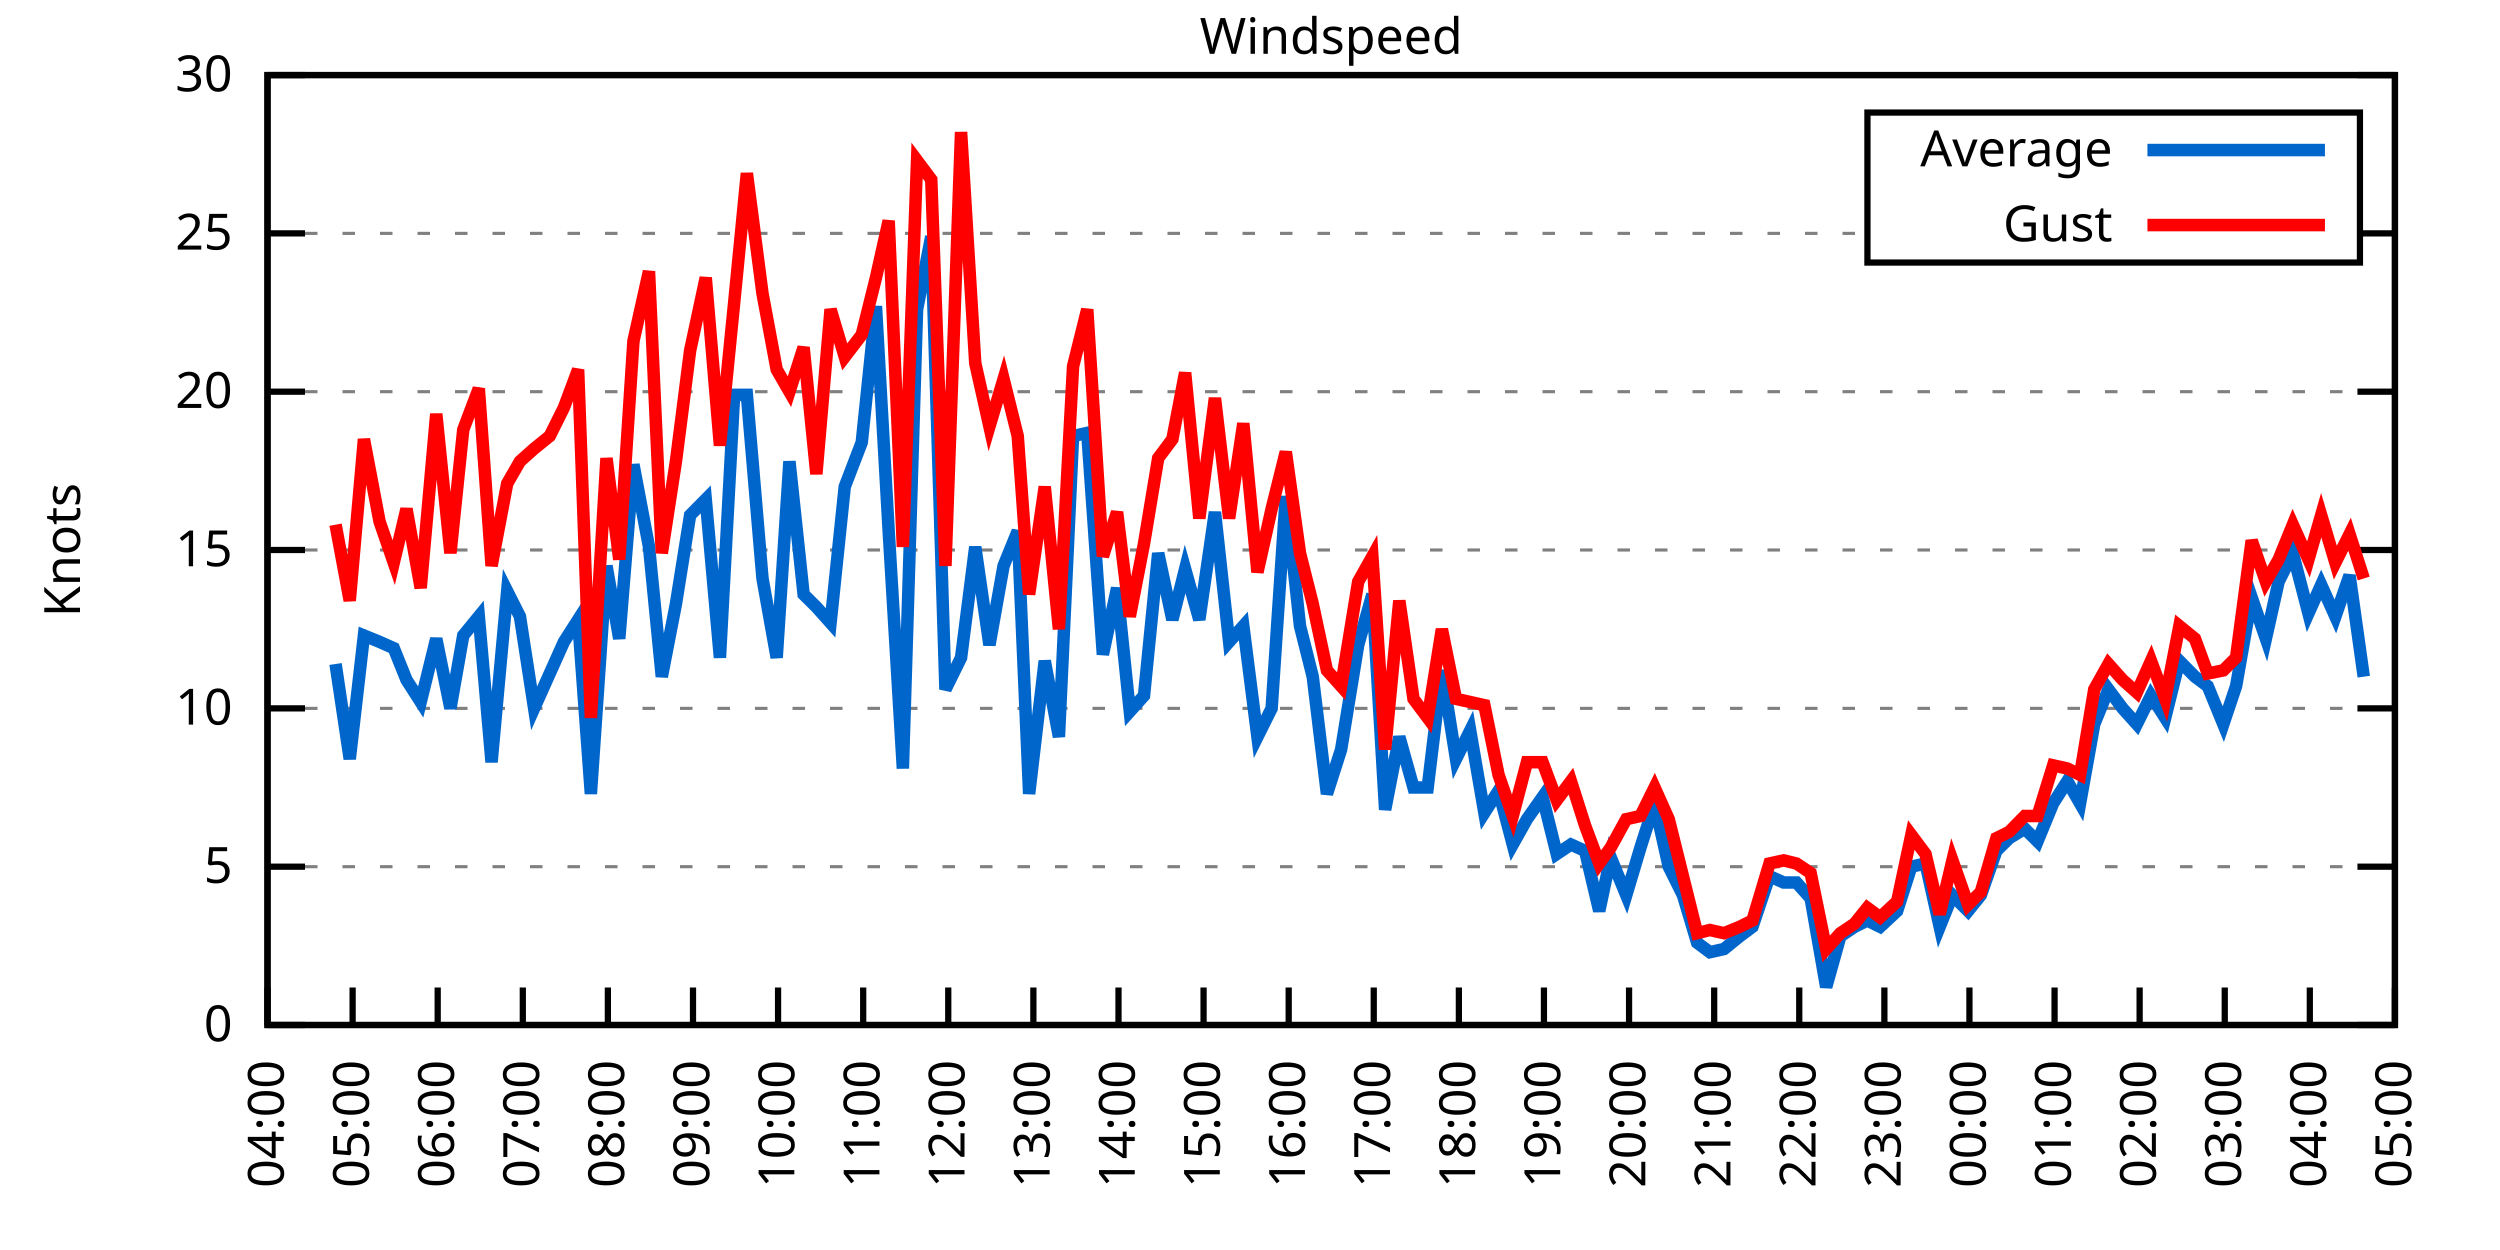
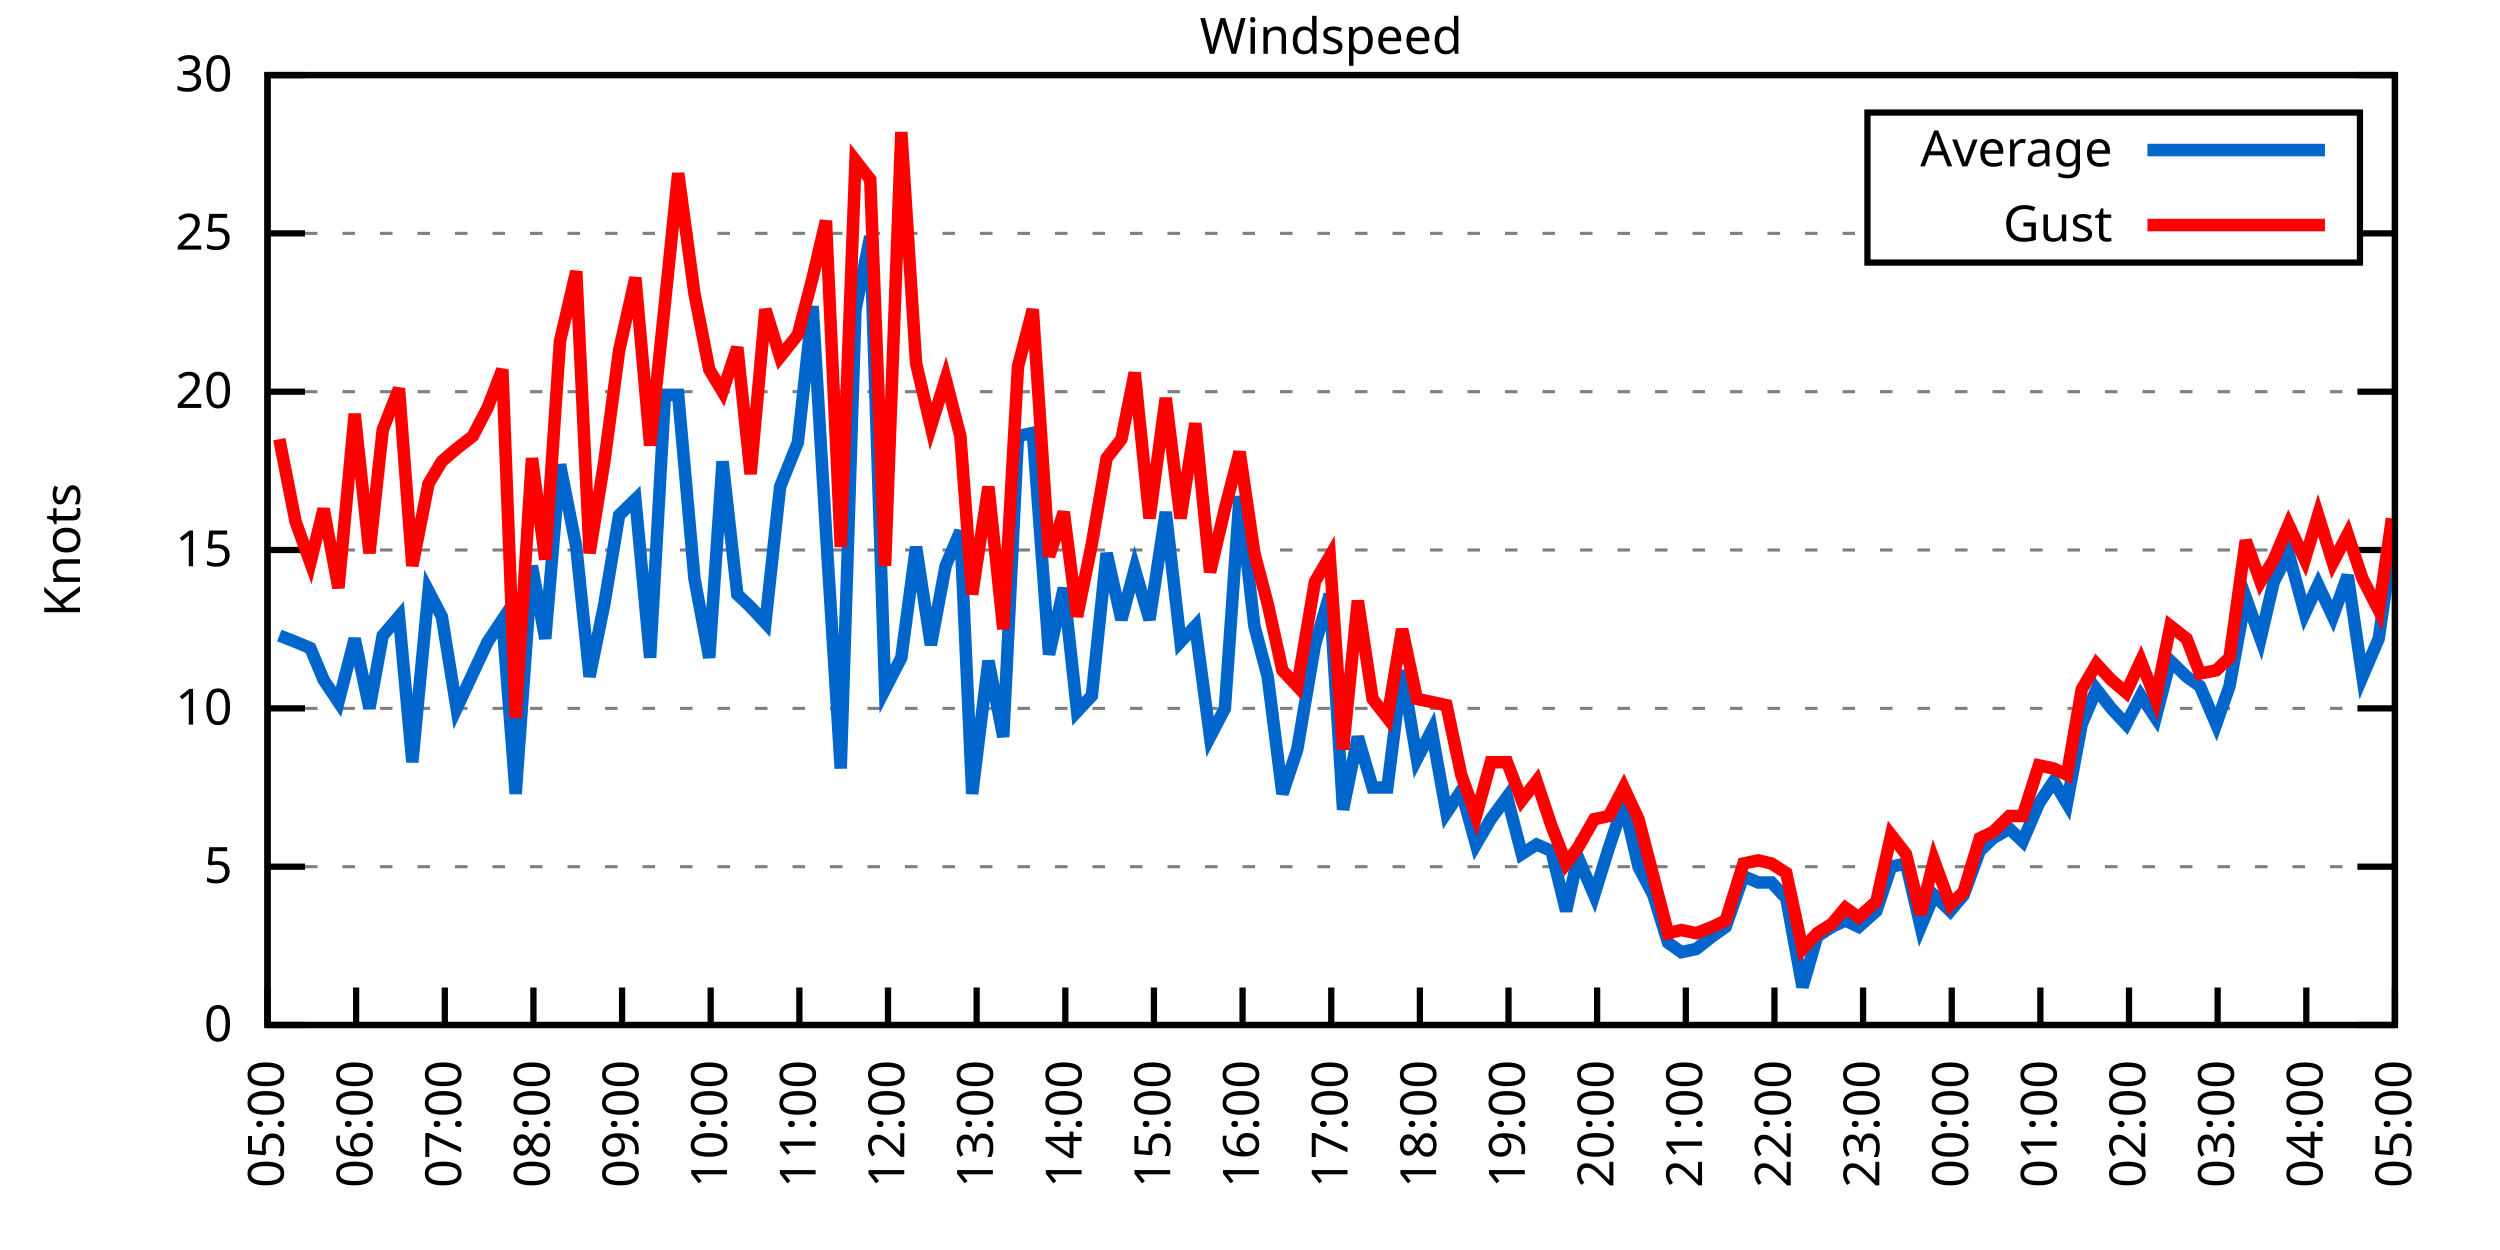
<svg xmlns="http://www.w3.org/2000/svg" xmlns:xlink="http://www.w3.org/1999/xlink" width="400" height="200" viewBox="0 0 400 200">
  <g id="gnuplot_canvas">
    <rect x="0" y="0" width="400" height="200" fill="none" />
    <defs>
      <circle id="gpDot" r="0.5" stroke-width="0.5" stroke="currentColor" />
      <path id="gpPt0" stroke-width="0.333" stroke="currentColor" d="M-1,0 h2 M0,-1 v2" />
      <path id="gpPt1" stroke-width="0.333" stroke="currentColor" d="M-1,-1 L1,1 M1,-1 L-1,1" />
      <path id="gpPt2" stroke-width="0.333" stroke="currentColor" d="M-1,0 L1,0 M0,-1 L0,1 M-1,-1 L1,1 M-1,1 L1,-1" />
      <rect id="gpPt3" stroke-width="0.333" stroke="currentColor" x="-1" y="-1" width="2" height="2" />
      <rect id="gpPt4" stroke-width="0.333" stroke="currentColor" fill="currentColor" x="-1" y="-1" width="2" height="2" />
      <circle id="gpPt5" stroke-width="0.333" stroke="currentColor" cx="0" cy="0" r="1" />
      <use xlink:href="#gpPt5" id="gpPt6" fill="currentColor" stroke="none" />
      <path id="gpPt7" stroke-width="0.333" stroke="currentColor" d="M0,-1.33 L-1.33,0.67 L1.33,0.67 z" />
      <use xlink:href="#gpPt7" id="gpPt8" fill="currentColor" stroke="none" />
      <use xlink:href="#gpPt7" id="gpPt9" stroke="currentColor" transform="rotate(180)" />
      <use xlink:href="#gpPt9" id="gpPt10" fill="currentColor" stroke="none" />
      <use xlink:href="#gpPt3" id="gpPt11" stroke="currentColor" transform="rotate(45)" />
      <use xlink:href="#gpPt11" id="gpPt12" fill="currentColor" stroke="none" />
      <path id="gpPt13" stroke-width="0.333" stroke="currentColor" d="M0,1.330 L1.265,0.411 L0.782,-1.067 L-0.782,-1.076 L-1.265,0.411 z" />
      <use xlink:href="#gpPt13" id="gpPt14" fill="currentColor" stroke="none" />
      <filter id="textbox" filterUnits="objectBoundingBox" x="0" y="0" height="1" width="1">
        <feFlood flood-color="white" flood-opacity="1" result="bgnd" />
        <feComposite in="SourceGraphic" in2="bgnd" operator="atop" />
      </filter>
      <filter id="greybox" filterUnits="objectBoundingBox" x="0" y="0" height="1" width="1">
        <feFlood flood-color="lightgrey" flood-opacity="1" result="grey" />
        <feComposite in="SourceGraphic" in2="grey" operator="atop" />
      </filter>
    </defs>
    <g fill="none" color="white" stroke="currentColor" stroke-width="1.00" stroke-linecap="butt" stroke-linejoin="miter">
</g>
    <g fill="none" color="black" stroke="currentColor" stroke-width="1.00" stroke-linecap="butt" stroke-linejoin="miter">
      <g stroke="none" shape-rendering="crispEdges">
        <polygon fill="rgb(255, 255, 255)" points="42.80,164.00 383.18,164.00 383.18,12.02 42.80,12.02 " />
      </g>
    </g>
    <g fill="none" color="black" stroke="currentColor" stroke-width="1.00" stroke-linecap="butt" stroke-linejoin="miter">
</g>
    <g fill="none" color="black" stroke="black" stroke-width="0.50" stroke-linecap="butt" stroke-linejoin="miter">
</g>
    <g fill="none" color="gray" stroke="currentColor" stroke-width="0.50" stroke-linecap="butt" stroke-linejoin="miter">
      <path stroke="gray" stroke-dasharray="2,4" class="gridline" d="M42.80,164.00 L383.19,164.00  " />
    </g>
    <g fill="none" color="gray" stroke="gray" stroke-width="1.00" stroke-linecap="butt" stroke-linejoin="miter">
</g>
    <g fill="none" color="black" stroke="currentColor" stroke-width="1.00" stroke-linecap="butt" stroke-linejoin="miter">
      <path stroke="black" d="M42.80,164.00 L48.80,164.00 M383.19,164.00 L377.19,164.00  " />
      <g transform="translate(37.20,166.60)" stroke="none" fill="black" font-family="Sans" font-size="8.00" text-anchor="end">
        <text>
          <tspan font-family="Sans"> 0</tspan>
        </text>
      </g>
    </g>
    <g fill="none" color="black" stroke="currentColor" stroke-width="1.00" stroke-linecap="butt" stroke-linejoin="miter">
</g>
    <g fill="none" color="black" stroke="black" stroke-width="0.50" stroke-linecap="butt" stroke-linejoin="miter">
</g>
    <g fill="none" color="gray" stroke="currentColor" stroke-width="0.50" stroke-linecap="butt" stroke-linejoin="miter">
      <path stroke="gray" stroke-dasharray="2,4" class="gridline" d="M42.80,138.67 L383.19,138.67  " />
    </g>
    <g fill="none" color="gray" stroke="gray" stroke-width="1.00" stroke-linecap="butt" stroke-linejoin="miter">
</g>
    <g fill="none" color="black" stroke="currentColor" stroke-width="1.00" stroke-linecap="butt" stroke-linejoin="miter">
      <path stroke="black" d="M42.80,138.67 L48.80,138.67 M383.19,138.67 L377.19,138.67  " />
      <g transform="translate(37.20,141.27)" stroke="none" fill="black" font-family="Sans" font-size="8.00" text-anchor="end">
        <text>
          <tspan font-family="Sans"> 5</tspan>
        </text>
      </g>
    </g>
    <g fill="none" color="black" stroke="currentColor" stroke-width="1.00" stroke-linecap="butt" stroke-linejoin="miter">
</g>
    <g fill="none" color="black" stroke="black" stroke-width="0.50" stroke-linecap="butt" stroke-linejoin="miter">
</g>
    <g fill="none" color="gray" stroke="currentColor" stroke-width="0.50" stroke-linecap="butt" stroke-linejoin="miter">
      <path stroke="gray" stroke-dasharray="2,4" class="gridline" d="M42.80,113.34 L383.19,113.34  " />
    </g>
    <g fill="none" color="gray" stroke="gray" stroke-width="1.00" stroke-linecap="butt" stroke-linejoin="miter">
</g>
    <g fill="none" color="black" stroke="currentColor" stroke-width="1.00" stroke-linecap="butt" stroke-linejoin="miter">
      <path stroke="black" d="M42.80,113.34 L48.80,113.34 M383.19,113.34 L377.19,113.34  " />
      <g transform="translate(37.20,115.94)" stroke="none" fill="black" font-family="Sans" font-size="8.00" text-anchor="end">
        <text>
          <tspan font-family="Sans"> 10</tspan>
        </text>
      </g>
    </g>
    <g fill="none" color="black" stroke="currentColor" stroke-width="1.00" stroke-linecap="butt" stroke-linejoin="miter">
</g>
    <g fill="none" color="black" stroke="black" stroke-width="0.50" stroke-linecap="butt" stroke-linejoin="miter">
</g>
    <g fill="none" color="gray" stroke="currentColor" stroke-width="0.50" stroke-linecap="butt" stroke-linejoin="miter">
      <path stroke="gray" stroke-dasharray="2,4" class="gridline" d="M42.80,88.00 L383.19,88.00  " />
    </g>
    <g fill="none" color="gray" stroke="gray" stroke-width="1.00" stroke-linecap="butt" stroke-linejoin="miter">
</g>
    <g fill="none" color="black" stroke="currentColor" stroke-width="1.00" stroke-linecap="butt" stroke-linejoin="miter">
      <path stroke="black" d="M42.80,88.00 L48.80,88.00 M383.19,88.00 L377.19,88.00  " />
      <g transform="translate(37.20,90.60)" stroke="none" fill="black" font-family="Sans" font-size="8.00" text-anchor="end">
        <text>
          <tspan font-family="Sans"> 15</tspan>
        </text>
      </g>
    </g>
    <g fill="none" color="black" stroke="currentColor" stroke-width="1.00" stroke-linecap="butt" stroke-linejoin="miter">
</g>
    <g fill="none" color="black" stroke="black" stroke-width="0.50" stroke-linecap="butt" stroke-linejoin="miter">
</g>
    <g fill="none" color="gray" stroke="currentColor" stroke-width="0.50" stroke-linecap="butt" stroke-linejoin="miter">
      <path stroke="gray" stroke-dasharray="2,4" class="gridline" d="M42.80,62.67 L383.19,62.67  " />
    </g>
    <g fill="none" color="gray" stroke="gray" stroke-width="1.00" stroke-linecap="butt" stroke-linejoin="miter">
</g>
    <g fill="none" color="black" stroke="currentColor" stroke-width="1.00" stroke-linecap="butt" stroke-linejoin="miter">
      <path stroke="black" d="M42.80,62.67 L48.80,62.67 M383.19,62.67 L377.19,62.67  " />
      <g transform="translate(37.20,65.27)" stroke="none" fill="black" font-family="Sans" font-size="8.00" text-anchor="end">
        <text>
          <tspan font-family="Sans"> 20</tspan>
        </text>
      </g>
    </g>
    <g fill="none" color="black" stroke="currentColor" stroke-width="1.00" stroke-linecap="butt" stroke-linejoin="miter">
</g>
    <g fill="none" color="black" stroke="black" stroke-width="0.50" stroke-linecap="butt" stroke-linejoin="miter">
</g>
    <g fill="none" color="gray" stroke="currentColor" stroke-width="0.50" stroke-linecap="butt" stroke-linejoin="miter">
      <path stroke="gray" stroke-dasharray="2,4" class="gridline" d="M42.80,37.34 L298.79,37.34 M377.59,37.34 L383.19,37.34  " />
    </g>
    <g fill="none" color="gray" stroke="gray" stroke-width="1.00" stroke-linecap="butt" stroke-linejoin="miter">
</g>
    <g fill="none" color="black" stroke="currentColor" stroke-width="1.00" stroke-linecap="butt" stroke-linejoin="miter">
      <path stroke="black" d="M42.80,37.34 L48.80,37.34 M383.19,37.34 L377.19,37.34  " />
      <g transform="translate(37.20,39.94)" stroke="none" fill="black" font-family="Sans" font-size="8.00" text-anchor="end">
        <text>
          <tspan font-family="Sans"> 25</tspan>
        </text>
      </g>
    </g>
    <g fill="none" color="black" stroke="currentColor" stroke-width="1.00" stroke-linecap="butt" stroke-linejoin="miter">
</g>
    <g fill="none" color="black" stroke="black" stroke-width="0.50" stroke-linecap="butt" stroke-linejoin="miter">
</g>
    <g fill="none" color="gray" stroke="currentColor" stroke-width="0.50" stroke-linecap="butt" stroke-linejoin="miter">
      <path stroke="gray" stroke-dasharray="2,4" class="gridline" d="M42.80,12.01 L383.19,12.01  " />
    </g>
    <g fill="none" color="gray" stroke="gray" stroke-width="1.00" stroke-linecap="butt" stroke-linejoin="miter">
</g>
    <g fill="none" color="black" stroke="currentColor" stroke-width="1.00" stroke-linecap="butt" stroke-linejoin="miter">
      <path stroke="black" d="M42.80,12.01 L48.80,12.01 M383.19,12.01 L377.19,12.01  " />
      <g transform="translate(37.20,14.61)" stroke="none" fill="black" font-family="Sans" font-size="8.00" text-anchor="end">
        <text>
          <tspan font-family="Sans"> 30</tspan>
        </text>
      </g>
    </g>
    <g fill="none" color="black" stroke="currentColor" stroke-width="1.00" stroke-linecap="butt" stroke-linejoin="miter">
      <path stroke="black" d="M42.80,164.00 L42.80,158.00  " />
      <g transform="translate(45.40,169.60) rotate(270.00)" stroke="none" fill="black" font-family="Sans" font-size="8.00" text-anchor="end">
        <text>
-           <tspan font-family="Sans">04:00</tspan>
-         </text>
-       </g>
-     </g>
-     <g fill="none" color="black" stroke="currentColor" stroke-width="1.00" stroke-linecap="butt" stroke-linejoin="miter">
-       <path stroke="black" d="M56.42,164.00 L56.42,158.00  " />
-       <g transform="translate(59.02,169.60) rotate(270.00)" stroke="none" fill="black" font-family="Sans" font-size="8.00" text-anchor="end">
-         <text>
          <tspan font-family="Sans">05:00</tspan>
        </text>
      </g>
    </g>
    <g fill="none" color="black" stroke="currentColor" stroke-width="1.00" stroke-linecap="butt" stroke-linejoin="miter">
-       <path stroke="black" d="M70.03,164.00 L70.03,158.00  " />
-       <g transform="translate(72.63,169.60) rotate(270.00)" stroke="none" fill="black" font-family="Sans" font-size="8.00" text-anchor="end">
+       <path stroke="black" d="M56.98,164.00 L56.98,158.00  " />
+       <g transform="translate(59.58,169.60) rotate(270.00)" stroke="none" fill="black" font-family="Sans" font-size="8.00" text-anchor="end">
        <text>
          <tspan font-family="Sans">06:00</tspan>
        </text>
      </g>
    </g>
    <g fill="none" color="black" stroke="currentColor" stroke-width="1.00" stroke-linecap="butt" stroke-linejoin="miter">
-       <path stroke="black" d="M83.65,164.00 L83.65,158.00  " />
-       <g transform="translate(86.25,169.60) rotate(270.00)" stroke="none" fill="black" font-family="Sans" font-size="8.00" text-anchor="end">
+       <path stroke="black" d="M71.17,164.00 L71.17,158.00  " />
+       <g transform="translate(73.77,169.60) rotate(270.00)" stroke="none" fill="black" font-family="Sans" font-size="8.00" text-anchor="end">
        <text>
          <tspan font-family="Sans">07:00</tspan>
        </text>
      </g>
    </g>
    <g fill="none" color="black" stroke="currentColor" stroke-width="1.00" stroke-linecap="butt" stroke-linejoin="miter">
-       <path stroke="black" d="M97.26,164.00 L97.26,158.00  " />
-       <g transform="translate(99.86,169.60) rotate(270.00)" stroke="none" fill="black" font-family="Sans" font-size="8.00" text-anchor="end">
+       <path stroke="black" d="M85.35,164.00 L85.35,158.00  " />
+       <g transform="translate(87.95,169.60) rotate(270.00)" stroke="none" fill="black" font-family="Sans" font-size="8.00" text-anchor="end">
        <text>
          <tspan font-family="Sans">08:00</tspan>
        </text>
      </g>
    </g>
    <g fill="none" color="black" stroke="currentColor" stroke-width="1.00" stroke-linecap="butt" stroke-linejoin="miter">
-       <path stroke="black" d="M110.88,164.00 L110.88,158.00  " />
-       <g transform="translate(113.48,169.60) rotate(270.00)" stroke="none" fill="black" font-family="Sans" font-size="8.00" text-anchor="end">
+       <path stroke="black" d="M99.53,164.00 L99.53,158.00  " />
+       <g transform="translate(102.13,169.60) rotate(270.00)" stroke="none" fill="black" font-family="Sans" font-size="8.00" text-anchor="end">
        <text>
          <tspan font-family="Sans">09:00</tspan>
        </text>
      </g>
    </g>
    <g fill="none" color="black" stroke="currentColor" stroke-width="1.00" stroke-linecap="butt" stroke-linejoin="miter">
-       <path stroke="black" d="M124.49,164.00 L124.49,158.00  " />
-       <g transform="translate(127.09,169.60) rotate(270.00)" stroke="none" fill="black" font-family="Sans" font-size="8.00" text-anchor="end">
+       <path stroke="black" d="M113.71,164.00 L113.71,158.00  " />
+       <g transform="translate(116.31,169.60) rotate(270.00)" stroke="none" fill="black" font-family="Sans" font-size="8.00" text-anchor="end">
        <text>
          <tspan font-family="Sans">10:00</tspan>
        </text>
      </g>
    </g>
    <g fill="none" color="black" stroke="currentColor" stroke-width="1.00" stroke-linecap="butt" stroke-linejoin="miter">
-       <path stroke="black" d="M138.11,164.00 L138.11,158.00  " />
-       <g transform="translate(140.71,169.60) rotate(270.00)" stroke="none" fill="black" font-family="Sans" font-size="8.00" text-anchor="end">
+       <path stroke="black" d="M127.90,164.00 L127.90,158.00  " />
+       <g transform="translate(130.50,169.60) rotate(270.00)" stroke="none" fill="black" font-family="Sans" font-size="8.00" text-anchor="end">
        <text>
          <tspan font-family="Sans">11:00</tspan>
        </text>
      </g>
    </g>
    <g fill="none" color="black" stroke="currentColor" stroke-width="1.00" stroke-linecap="butt" stroke-linejoin="miter">
-       <path stroke="black" d="M151.72,164.00 L151.72,158.00  " />
-       <g transform="translate(154.32,169.60) rotate(270.00)" stroke="none" fill="black" font-family="Sans" font-size="8.00" text-anchor="end">
+       <path stroke="black" d="M142.08,164.00 L142.08,158.00  " />
+       <g transform="translate(144.68,169.60) rotate(270.00)" stroke="none" fill="black" font-family="Sans" font-size="8.00" text-anchor="end">
        <text>
          <tspan font-family="Sans">12:00</tspan>
        </text>
      </g>
    </g>
    <g fill="none" color="black" stroke="currentColor" stroke-width="1.00" stroke-linecap="butt" stroke-linejoin="miter">
-       <path stroke="black" d="M165.34,164.00 L165.34,158.00  " />
-       <g transform="translate(167.94,169.60) rotate(270.00)" stroke="none" fill="black" font-family="Sans" font-size="8.00" text-anchor="end">
+       <path stroke="black" d="M156.26,164.00 L156.26,158.00  " />
+       <g transform="translate(158.86,169.60) rotate(270.00)" stroke="none" fill="black" font-family="Sans" font-size="8.00" text-anchor="end">
        <text>
          <tspan font-family="Sans">13:00</tspan>
        </text>
      </g>
    </g>
    <g fill="none" color="black" stroke="currentColor" stroke-width="1.00" stroke-linecap="butt" stroke-linejoin="miter">
-       <path stroke="black" d="M178.96,164.00 L178.96,158.00  " />
-       <g transform="translate(181.56,169.60) rotate(270.00)" stroke="none" fill="black" font-family="Sans" font-size="8.00" text-anchor="end">
+       <path stroke="black" d="M170.45,164.00 L170.45,158.00  " />
+       <g transform="translate(173.05,169.60) rotate(270.00)" stroke="none" fill="black" font-family="Sans" font-size="8.00" text-anchor="end">
        <text>
          <tspan font-family="Sans">14:00</tspan>
        </text>
      </g>
    </g>
    <g fill="none" color="black" stroke="currentColor" stroke-width="1.00" stroke-linecap="butt" stroke-linejoin="miter">
-       <path stroke="black" d="M192.57,164.00 L192.57,158.00  " />
-       <g transform="translate(195.17,169.60) rotate(270.00)" stroke="none" fill="black" font-family="Sans" font-size="8.00" text-anchor="end">
+       <path stroke="black" d="M184.63,164.00 L184.63,158.00  " />
+       <g transform="translate(187.23,169.60) rotate(270.00)" stroke="none" fill="black" font-family="Sans" font-size="8.00" text-anchor="end">
        <text>
          <tspan font-family="Sans">15:00</tspan>
        </text>
      </g>
    </g>
    <g fill="none" color="black" stroke="currentColor" stroke-width="1.00" stroke-linecap="butt" stroke-linejoin="miter">
-       <path stroke="black" d="M206.19,164.00 L206.19,158.00  " />
-       <g transform="translate(208.79,169.60) rotate(270.00)" stroke="none" fill="black" font-family="Sans" font-size="8.00" text-anchor="end">
+       <path stroke="black" d="M198.81,164.00 L198.81,158.00  " />
+       <g transform="translate(201.41,169.60) rotate(270.00)" stroke="none" fill="black" font-family="Sans" font-size="8.00" text-anchor="end">
        <text>
          <tspan font-family="Sans">16:00</tspan>
        </text>
      </g>
    </g>
    <g fill="none" color="black" stroke="currentColor" stroke-width="1.00" stroke-linecap="butt" stroke-linejoin="miter">
-       <path stroke="black" d="M219.80,164.00 L219.80,158.00  " />
-       <g transform="translate(222.40,169.60) rotate(270.00)" stroke="none" fill="black" font-family="Sans" font-size="8.00" text-anchor="end">
+       <path stroke="black" d="M213.00,164.00 L213.00,158.00  " />
+       <g transform="translate(215.60,169.60) rotate(270.00)" stroke="none" fill="black" font-family="Sans" font-size="8.00" text-anchor="end">
        <text>
          <tspan font-family="Sans">17:00</tspan>
        </text>
      </g>
    </g>
    <g fill="none" color="black" stroke="currentColor" stroke-width="1.00" stroke-linecap="butt" stroke-linejoin="miter">
-       <path stroke="black" d="M233.42,164.00 L233.42,158.00  " />
-       <g transform="translate(236.02,169.60) rotate(270.00)" stroke="none" fill="black" font-family="Sans" font-size="8.00" text-anchor="end">
+       <path stroke="black" d="M227.18,164.00 L227.18,158.00  " />
+       <g transform="translate(229.78,169.60) rotate(270.00)" stroke="none" fill="black" font-family="Sans" font-size="8.00" text-anchor="end">
        <text>
          <tspan font-family="Sans">18:00</tspan>
        </text>
      </g>
    </g>
    <g fill="none" color="black" stroke="currentColor" stroke-width="1.00" stroke-linecap="butt" stroke-linejoin="miter">
-       <path stroke="black" d="M247.03,164.00 L247.03,158.00  " />
-       <g transform="translate(249.63,169.60) rotate(270.00)" stroke="none" fill="black" font-family="Sans" font-size="8.00" text-anchor="end">
+       <path stroke="black" d="M241.36,164.00 L241.36,158.00  " />
+       <g transform="translate(243.96,169.60) rotate(270.00)" stroke="none" fill="black" font-family="Sans" font-size="8.00" text-anchor="end">
        <text>
          <tspan font-family="Sans">19:00</tspan>
        </text>
      </g>
    </g>
    <g fill="none" color="black" stroke="currentColor" stroke-width="1.00" stroke-linecap="butt" stroke-linejoin="miter">
-       <path stroke="black" d="M260.65,164.00 L260.65,158.00  " />
-       <g transform="translate(263.25,169.60) rotate(270.00)" stroke="none" fill="black" font-family="Sans" font-size="8.00" text-anchor="end">
+       <path stroke="black" d="M255.54,164.00 L255.54,158.00  " />
+       <g transform="translate(258.14,169.60) rotate(270.00)" stroke="none" fill="black" font-family="Sans" font-size="8.00" text-anchor="end">
        <text>
          <tspan font-family="Sans">20:00</tspan>
        </text>
      </g>
    </g>
    <g fill="none" color="black" stroke="currentColor" stroke-width="1.00" stroke-linecap="butt" stroke-linejoin="miter">
-       <path stroke="black" d="M274.27,164.00 L274.27,158.00  " />
-       <g transform="translate(276.87,169.60) rotate(270.00)" stroke="none" fill="black" font-family="Sans" font-size="8.00" text-anchor="end">
+       <path stroke="black" d="M269.73,164.00 L269.73,158.00  " />
+       <g transform="translate(272.33,169.60) rotate(270.00)" stroke="none" fill="black" font-family="Sans" font-size="8.00" text-anchor="end">
        <text>
          <tspan font-family="Sans">21:00</tspan>
        </text>
      </g>
    </g>
    <g fill="none" color="black" stroke="currentColor" stroke-width="1.00" stroke-linecap="butt" stroke-linejoin="miter">
-       <path stroke="black" d="M287.88,164.00 L287.88,158.00  " />
-       <g transform="translate(290.48,169.60) rotate(270.00)" stroke="none" fill="black" font-family="Sans" font-size="8.00" text-anchor="end">
+       <path stroke="black" d="M283.91,164.00 L283.91,158.00  " />
+       <g transform="translate(286.51,169.60) rotate(270.00)" stroke="none" fill="black" font-family="Sans" font-size="8.00" text-anchor="end">
        <text>
          <tspan font-family="Sans">22:00</tspan>
        </text>
      </g>
    </g>
    <g fill="none" color="black" stroke="currentColor" stroke-width="1.00" stroke-linecap="butt" stroke-linejoin="miter">
-       <path stroke="black" d="M301.50,164.00 L301.50,158.00  " />
-       <g transform="translate(304.10,169.60) rotate(270.00)" stroke="none" fill="black" font-family="Sans" font-size="8.00" text-anchor="end">
+       <path stroke="black" d="M298.09,164.00 L298.09,158.00  " />
+       <g transform="translate(300.69,169.60) rotate(270.00)" stroke="none" fill="black" font-family="Sans" font-size="8.00" text-anchor="end">
        <text>
          <tspan font-family="Sans">23:00</tspan>
        </text>
      </g>
    </g>
    <g fill="none" color="black" stroke="currentColor" stroke-width="1.00" stroke-linecap="butt" stroke-linejoin="miter">
-       <path stroke="black" d="M315.11,164.00 L315.11,158.00  " />
-       <g transform="translate(317.71,169.60) rotate(270.00)" stroke="none" fill="black" font-family="Sans" font-size="8.00" text-anchor="end">
+       <path stroke="black" d="M312.28,164.00 L312.28,158.00  " />
+       <g transform="translate(314.88,169.60) rotate(270.00)" stroke="none" fill="black" font-family="Sans" font-size="8.00" text-anchor="end">
        <text>
          <tspan font-family="Sans">00:00</tspan>
        </text>
      </g>
    </g>
    <g fill="none" color="black" stroke="currentColor" stroke-width="1.00" stroke-linecap="butt" stroke-linejoin="miter">
-       <path stroke="black" d="M328.73,164.00 L328.73,158.00  " />
-       <g transform="translate(331.33,169.60) rotate(270.00)" stroke="none" fill="black" font-family="Sans" font-size="8.00" text-anchor="end">
+       <path stroke="black" d="M326.46,164.00 L326.46,158.00  " />
+       <g transform="translate(329.06,169.60) rotate(270.00)" stroke="none" fill="black" font-family="Sans" font-size="8.00" text-anchor="end">
        <text>
          <tspan font-family="Sans">01:00</tspan>
        </text>
      </g>
    </g>
    <g fill="none" color="black" stroke="currentColor" stroke-width="1.00" stroke-linecap="butt" stroke-linejoin="miter">
-       <path stroke="black" d="M342.34,164.00 L342.34,158.00  " />
-       <g transform="translate(344.94,169.60) rotate(270.00)" stroke="none" fill="black" font-family="Sans" font-size="8.00" text-anchor="end">
+       <path stroke="black" d="M340.64,164.00 L340.64,158.00  " />
+       <g transform="translate(343.24,169.60) rotate(270.00)" stroke="none" fill="black" font-family="Sans" font-size="8.00" text-anchor="end">
        <text>
          <tspan font-family="Sans">02:00</tspan>
        </text>
      </g>
    </g>
    <g fill="none" color="black" stroke="currentColor" stroke-width="1.00" stroke-linecap="butt" stroke-linejoin="miter">
-       <path stroke="black" d="M355.96,164.00 L355.96,158.00  " />
-       <g transform="translate(358.56,169.60) rotate(270.00)" stroke="none" fill="black" font-family="Sans" font-size="8.00" text-anchor="end">
+       <path stroke="black" d="M354.82,164.00 L354.82,158.00  " />
+       <g transform="translate(357.42,169.60) rotate(270.00)" stroke="none" fill="black" font-family="Sans" font-size="8.00" text-anchor="end">
        <text>
          <tspan font-family="Sans">03:00</tspan>
        </text>
      </g>
    </g>
    <g fill="none" color="black" stroke="currentColor" stroke-width="1.00" stroke-linecap="butt" stroke-linejoin="miter">
-       <path stroke="black" d="M369.57,164.00 L369.57,158.00  " />
-       <g transform="translate(372.17,169.60) rotate(270.00)" stroke="none" fill="black" font-family="Sans" font-size="8.00" text-anchor="end">
+       <path stroke="black" d="M369.01,164.00 L369.01,158.00  " />
+       <g transform="translate(371.61,169.60) rotate(270.00)" stroke="none" fill="black" font-family="Sans" font-size="8.00" text-anchor="end">
        <text>
          <tspan font-family="Sans">04:00</tspan>
        </text>
      </g>
    </g>
    <g fill="none" color="black" stroke="currentColor" stroke-width="1.00" stroke-linecap="butt" stroke-linejoin="miter">
      <path stroke="black" d="M383.19,164.00 L383.19,158.00  " />
      <g transform="translate(385.79,169.60) rotate(270.00)" stroke="none" fill="black" font-family="Sans" font-size="8.00" text-anchor="end">
        <text>
          <tspan font-family="Sans">05:00</tspan>
        </text>
      </g>
    </g>
    <g fill="none" color="black" stroke="currentColor" stroke-width="1.00" stroke-linecap="butt" stroke-linejoin="miter">
</g>
    <g fill="none" color="black" stroke="currentColor" stroke-width="1.00" stroke-linecap="butt" stroke-linejoin="miter">
      <path stroke="black" d="M42.80,12.01 L42.80,164.00 L383.19,164.00 L383.19,12.01 L42.80,12.01 Z  " />
    </g>
    <g fill="none" color="black" stroke="currentColor" stroke-width="1.00" stroke-linecap="butt" stroke-linejoin="miter">
</g>
    <g fill="none" color="black" stroke="currentColor" stroke-width="1.00" stroke-linecap="butt" stroke-linejoin="miter">
      <path stroke="black" d="M298.79,42.01 L298.79,18.01 L377.59,18.01 L377.59,42.01 L298.79,42.01 Z  " />
    </g>
    <g id="Windspeed_plot_1">
      <g fill="none" color="white" stroke="black" stroke-width="2.00" stroke-linecap="butt" stroke-linejoin="miter">
</g>
      <g fill="none" color="black" stroke="currentColor" stroke-width="2.00" stroke-linecap="butt" stroke-linejoin="miter">
        <g transform="translate(337.99,26.61)" stroke="none" fill="black" font-family="Sans" font-size="8.00" text-anchor="end">
          <text>
            <tspan font-family="Sans">Average</tspan>
          </text>
        </g>
      </g>
      <g fill="none" color="black" stroke="currentColor" stroke-width="2.00" stroke-linecap="butt" stroke-linejoin="miter">
-         <path stroke="rgb(  0, 102, 204)" d="M343.59,24.01 L371.99,24.01 M53.69,106.24 L55.96,121.44 L58.23,101.68 L60.73,102.70 L63.00,103.71 L65.04,108.78   L67.31,112.32 L69.80,102.19 L72.07,113.34 L74.12,101.68 L76.61,98.64 L78.65,121.95 L81.15,94.59 L83.19,98.64   L85.46,113.34 L87.96,107.76 L90.23,102.70 L92.50,99.15 L94.54,127.02 L97.04,90.54 L99.08,102.19 L101.35,74.33   L103.84,87.50 L105.89,108.27 L108.15,96.62 L110.42,82.43 L112.92,79.90 L115.19,105.23 L117.46,63.18 L119.50,63.18   L122.00,92.56 L124.27,105.23 L126.31,73.82 L128.58,95.10 L130.62,97.12 L132.89,99.66 L135.16,77.87 L137.88,70.78   L140.15,48.99 L142.19,84.97 L144.46,122.96 L146.73,49.50 L149.00,37.85 L151.27,110.30 L153.77,105.23 L156.04,87.50   L158.31,103.20 L160.57,90.54 L162.84,84.97 L164.66,127.02 L167.16,105.74 L169.43,117.90 L171.69,69.77 L173.96,69.26   L176.46,104.72 L178.73,94.08 L180.77,113.84 L183.04,111.31 L185.31,88.51 L187.58,99.15 L189.62,91.04 L191.89,99.15   L194.39,81.93 L196.66,102.70 L198.93,100.16 L201.19,117.90 L203.46,113.34 L205.73,79.39 L208.00,100.16 L210.04,108.27   L212.31,127.02 L214.58,119.92 L217.31,103.20 L219.58,95.10 L221.62,129.55 L223.89,117.90 L226.16,126.00 L228.43,126.00   L230.70,107.26 L232.96,121.44 L235.23,116.88 L237.50,130.06 L239.77,126.51 L242.04,135.12 L244.31,131.07 L246.81,127.52   L249.08,136.64 L251.35,135.12 L253.61,136.14 L255.88,145.76 L257.70,137.15 L260.20,143.23 L262.47,135.63 L264.73,128.54   L267.00,138.67 L269.27,143.23 L271.54,150.83 L273.58,152.35 L275.85,151.84 L278.35,149.81 L280.39,148.29 L283.12,140.19   L285.38,141.20 L287.43,141.20 L289.70,143.73 L292.19,157.92 L294.46,149.81 L296.73,148.29 L298.77,147.28 L300.82,148.29   L303.54,145.76 L305.81,138.67 L308.08,138.16 L310.35,148.29 L312.39,143.23 L314.89,145.76 L316.93,143.23 L319.42,136.14   L321.47,134.11 L323.96,132.59 L326.00,134.62 L328.50,128.54 L330.77,124.99 L332.81,128.54 L335.08,115.87 L337.35,110.30   L339.62,113.34 L341.89,115.87 L344.16,111.31 L346.43,114.86 L348.70,105.74 L351.19,108.27 L353.24,109.79 L355.73,115.87   L357.77,109.79 L360.27,95.60 L362.54,102.19 L364.58,93.07 L366.85,88.51 L369.35,98.14 L371.39,93.58 L373.66,98.64   L375.93,92.06 L378.20,108.27  " />
+         <path stroke="rgb(  0, 102, 204)" d="M343.59,24.01 L371.99,24.01 M44.69,101.68 L47.29,102.70 L49.66,103.71 L51.78,108.78 L54.15,112.32 L56.75,102.19   L59.11,113.34 L61.24,101.68 L63.84,98.64 L65.97,121.95 L68.57,94.59 L70.69,98.64 L73.06,113.34 L75.66,107.76   L78.02,102.70 L80.38,99.15 L82.51,127.02 L85.11,90.54 L87.24,102.19 L89.60,74.33 L92.20,87.50 L94.33,108.27   L96.70,96.62 L99.06,82.43 L101.66,79.90 L104.02,105.23 L106.39,63.18 L108.51,63.18 L111.11,92.56 L113.48,105.23   L115.61,73.82 L117.97,95.10 L120.10,97.12 L122.46,99.66 L124.82,77.87 L127.66,70.78 L130.02,48.99 L132.15,84.97   L134.52,122.96 L136.88,49.50 L139.24,37.85 L141.61,110.30 L144.21,105.23 L146.57,87.50 L148.94,103.20 L151.30,90.54   L153.66,84.97 L155.55,127.02 L158.15,105.74 L160.52,117.90 L162.88,69.77 L165.25,69.26 L167.85,104.72 L170.21,94.08   L172.34,113.84 L174.70,111.31 L177.06,88.51 L179.43,99.15 L181.56,91.04 L183.92,99.15 L186.52,81.93 L188.88,102.70   L191.25,100.16 L193.61,117.90 L195.98,113.34 L198.34,79.39 L200.70,100.16 L202.83,108.27 L205.19,127.02 L207.56,119.92   L210.39,103.20 L212.76,95.10 L214.89,129.55 L217.25,117.90 L219.61,126.00 L221.98,126.00 L224.34,107.26 L226.71,121.44   L229.07,116.88 L231.43,130.06 L233.80,126.51 L236.16,135.12 L238.52,131.07 L241.12,127.52 L243.49,136.64 L245.85,135.12   L248.22,136.14 L250.58,145.76 L252.47,137.15 L255.07,143.23 L257.43,135.63 L259.80,128.54 L262.16,138.67 L264.53,143.23   L266.89,150.83 L269.02,152.35 L271.38,151.84 L273.98,149.81 L276.11,148.29 L278.95,140.19 L281.31,141.20 L283.44,141.20   L285.80,143.73 L288.40,157.92 L290.76,149.81 L293.13,148.29 L295.26,147.28 L297.38,148.29 L300.22,145.76 L302.58,138.67   L304.95,138.16 L307.31,148.29 L309.44,143.23 L312.04,145.76 L314.17,143.23 L316.77,136.14 L318.89,134.11 L321.49,132.59   L323.62,134.62 L326.22,128.54 L328.59,124.99 L330.71,128.54 L333.08,115.87 L335.44,110.30 L337.80,113.34 L340.17,115.87   L342.53,111.31 L344.90,114.86 L347.26,105.74 L349.86,108.27 L351.99,109.79 L354.59,115.87 L356.72,109.79 L359.32,95.60   L361.68,102.19 L363.81,93.07 L366.17,88.51 L368.77,98.14 L370.90,93.58 L373.26,98.64 L375.63,92.06 L377.99,108.27   L380.59,102.19 L382.72,87.50  " />
      </g>
    </g>
    <g id="Windspeed_plot_2">
      <g fill="none" color="black" stroke="currentColor" stroke-width="2.00" stroke-linecap="butt" stroke-linejoin="miter">
        <g transform="translate(337.99,38.61)" stroke="none" fill="black" font-family="Sans" font-size="8.00" text-anchor="end">
          <text>
            <tspan font-family="Sans">Gust</tspan>
          </text>
        </g>
      </g>
      <g fill="none" color="black" stroke="currentColor" stroke-width="2.00" stroke-linecap="butt" stroke-linejoin="miter">
-         <path stroke="rgb(255,   0,   0)" d="M343.59,36.01 L371.99,36.01 M53.69,83.95 L55.96,96.11 L58.23,70.27 L60.73,83.45 L63.00,90.03 L65.04,81.42   L67.31,94.08 L69.80,66.22 L72.07,88.51 L74.12,68.75 L76.61,62.17 L78.65,90.54 L81.15,77.37 L83.19,73.82   L85.46,71.79 L87.96,69.77 L90.23,65.21 L92.50,59.13 L94.54,114.86 L97.04,73.31 L99.08,89.52 L101.35,54.57   L103.84,43.42 L105.89,88.51 L108.15,73.82 L110.42,56.09 L112.92,44.43 L115.19,71.29 L117.46,48.49 L119.50,27.72   L122.00,46.97 L124.27,59.13 L126.31,62.67 L128.58,55.58 L130.62,75.85 L132.89,49.50 L135.16,57.10 L137.88,53.55   L140.15,44.43 L142.19,35.32 L144.46,87.50 L146.73,25.69 L149.00,28.73 L151.27,90.54 L153.77,21.13 L156.04,58.11   L158.31,68.25 L160.57,60.65 L162.84,69.77 L164.66,95.10 L167.16,77.87 L169.43,100.67 L171.69,58.62 L173.96,49.50   L176.46,89.02 L178.73,81.93 L180.77,98.64 L183.04,86.99 L185.31,73.31 L187.58,70.27 L189.62,59.63 L191.89,82.94   L194.39,63.69 L196.66,82.94 L198.93,67.74 L201.19,91.55 L203.46,81.42 L205.73,72.30 L208.00,88.51 L210.04,96.62   L212.31,107.26 L214.58,109.79 L217.31,93.07 L219.58,89.02 L221.62,119.92 L223.89,96.11 L226.16,111.82 L228.43,114.86   L230.70,100.67 L232.96,111.82 L235.23,112.32 L237.50,112.83 L239.77,123.98 L242.04,130.56 L244.31,121.95 L246.81,121.95   L249.08,128.03 L251.35,124.99 L253.61,132.08 L255.88,138.16 L257.70,135.63 L260.20,131.07 L262.47,130.56 L264.73,126.00   L267.00,131.07 L269.27,140.19 L271.54,149.31 L273.58,148.80 L275.85,149.31 L278.35,148.29 L280.39,147.28 L283.12,138.16   L285.38,137.66 L287.43,138.16 L289.70,139.68 L292.19,151.84 L294.46,149.31 L296.73,147.79 L298.77,145.25 L300.82,146.77   L303.54,144.24 L305.81,133.60 L308.08,136.64 L310.35,146.27 L312.39,137.66 L314.89,144.75 L316.93,142.72 L319.42,134.11   L321.47,133.10 L323.96,130.56 L326.00,130.56 L328.50,122.46 L330.77,122.96 L332.81,123.98 L335.08,110.30 L337.35,106.24   L339.62,108.78 L341.89,110.80 L344.16,105.74 L346.43,111.82 L348.70,100.16 L351.19,102.19 L353.24,107.76 L355.73,107.26   L357.77,105.23 L360.27,86.49 L362.54,93.07 L364.58,89.52 L366.85,83.95 L369.35,89.52 L371.39,82.43 L373.66,90.03   L375.93,85.47 L378.20,92.56  " />
+         <path stroke="rgb(255,   0,   0)" d="M343.59,36.01 L371.99,36.01 M44.69,70.27 L47.29,83.45 L49.66,90.03 L51.78,81.42 L54.15,94.08 L56.75,66.22   L59.11,88.51 L61.24,68.75 L63.84,62.17 L65.97,90.54 L68.57,77.37 L70.69,73.82 L73.06,71.79 L75.66,69.77   L78.02,65.21 L80.38,59.13 L82.51,114.86 L85.11,73.31 L87.24,89.52 L89.60,54.57 L92.20,43.42 L94.33,88.51   L96.70,73.82 L99.06,56.09 L101.66,44.43 L104.02,71.29 L106.39,48.49 L108.51,27.72 L111.11,46.97 L113.48,59.13   L115.61,62.67 L117.97,55.58 L120.10,75.85 L122.46,49.50 L124.82,57.10 L127.66,53.55 L130.02,44.43 L132.15,35.32   L134.52,87.50 L136.88,25.69 L139.24,28.73 L141.61,90.54 L144.21,21.13 L146.57,58.11 L148.94,68.25 L151.30,60.65   L153.66,69.77 L155.55,95.10 L158.15,77.87 L160.52,100.67 L162.88,58.62 L165.25,49.50 L167.85,89.02 L170.21,81.93   L172.34,98.64 L174.70,86.99 L177.06,73.31 L179.43,70.27 L181.56,59.63 L183.92,82.94 L186.52,63.69 L188.88,82.94   L191.25,67.74 L193.61,91.55 L195.98,81.42 L198.34,72.30 L200.70,88.51 L202.83,96.62 L205.19,107.26 L207.56,109.79   L210.39,93.07 L212.76,89.02 L214.89,119.92 L217.25,96.11 L219.61,111.82 L221.98,114.86 L224.34,100.67 L226.71,111.82   L229.07,112.32 L231.43,112.83 L233.80,123.98 L236.16,130.56 L238.52,121.95 L241.12,121.95 L243.49,128.03 L245.85,124.99   L248.22,132.08 L250.58,138.16 L252.47,135.63 L255.07,131.07 L257.43,130.56 L259.80,126.00 L262.16,131.07 L264.53,140.19   L266.89,149.31 L269.02,148.80 L271.38,149.31 L273.98,148.29 L276.11,147.28 L278.95,138.16 L281.31,137.66 L283.44,138.16   L285.80,139.68 L288.40,151.84 L290.76,149.31 L293.13,147.79 L295.26,145.25 L297.38,146.77 L300.22,144.24 L302.58,133.60   L304.95,136.64 L307.31,146.27 L309.44,137.66 L312.04,144.75 L314.17,142.72 L316.77,134.11 L318.89,133.10 L321.49,130.56   L323.62,130.56 L326.22,122.46 L328.59,122.96 L330.71,123.98 L333.08,110.30 L335.44,106.24 L337.80,108.78 L340.17,110.80   L342.53,105.74 L344.90,111.82 L347.26,100.16 L349.86,102.19 L351.99,107.76 L354.59,107.26 L356.72,105.23 L359.32,86.49   L361.68,93.07 L363.81,89.52 L366.17,83.95 L368.77,89.52 L370.90,82.43 L373.26,90.03 L375.63,85.47 L377.99,92.56   L380.59,97.63 L382.72,82.94  " />
      </g>
    </g>
    <g fill="none" color="black" stroke="currentColor" stroke-width="2.00" stroke-linecap="butt" stroke-linejoin="miter">
</g>
    <g fill="none" color="black" stroke="black" stroke-width="1.00" stroke-linecap="butt" stroke-linejoin="miter">
</g>
    <g fill="none" color="black" stroke="currentColor" stroke-width="1.00" stroke-linecap="butt" stroke-linejoin="miter">
      <path stroke="black" d="M42.80,12.01 L42.80,164.00 L383.19,164.00 L383.19,12.01 L42.80,12.01 Z  " />
      <g transform="translate(12.80,88.01) rotate(270.00)" stroke="none" fill="black" font-family="Sans" font-size="8.00" text-anchor="middle">
        <text>
          <tspan font-family="Sans">Knots</tspan>
        </text>
      </g>
    </g>
    <g fill="none" color="black" stroke="currentColor" stroke-width="1.00" stroke-linecap="butt" stroke-linejoin="miter">
</g>
    <g fill="none" color="black" stroke="currentColor" stroke-width="1.00" stroke-linecap="butt" stroke-linejoin="miter">
      <g transform="translate(212.99,8.61)" stroke="none" fill="black" font-family="Sans" font-size="8.00" text-anchor="middle">
        <text>
          <tspan font-family="Sans">Windspeed</tspan>
        </text>
      </g>
    </g>
    <g fill="none" color="black" stroke="currentColor" stroke-width="1.00" stroke-linecap="butt" stroke-linejoin="miter">
</g>
  </g>
</svg>
